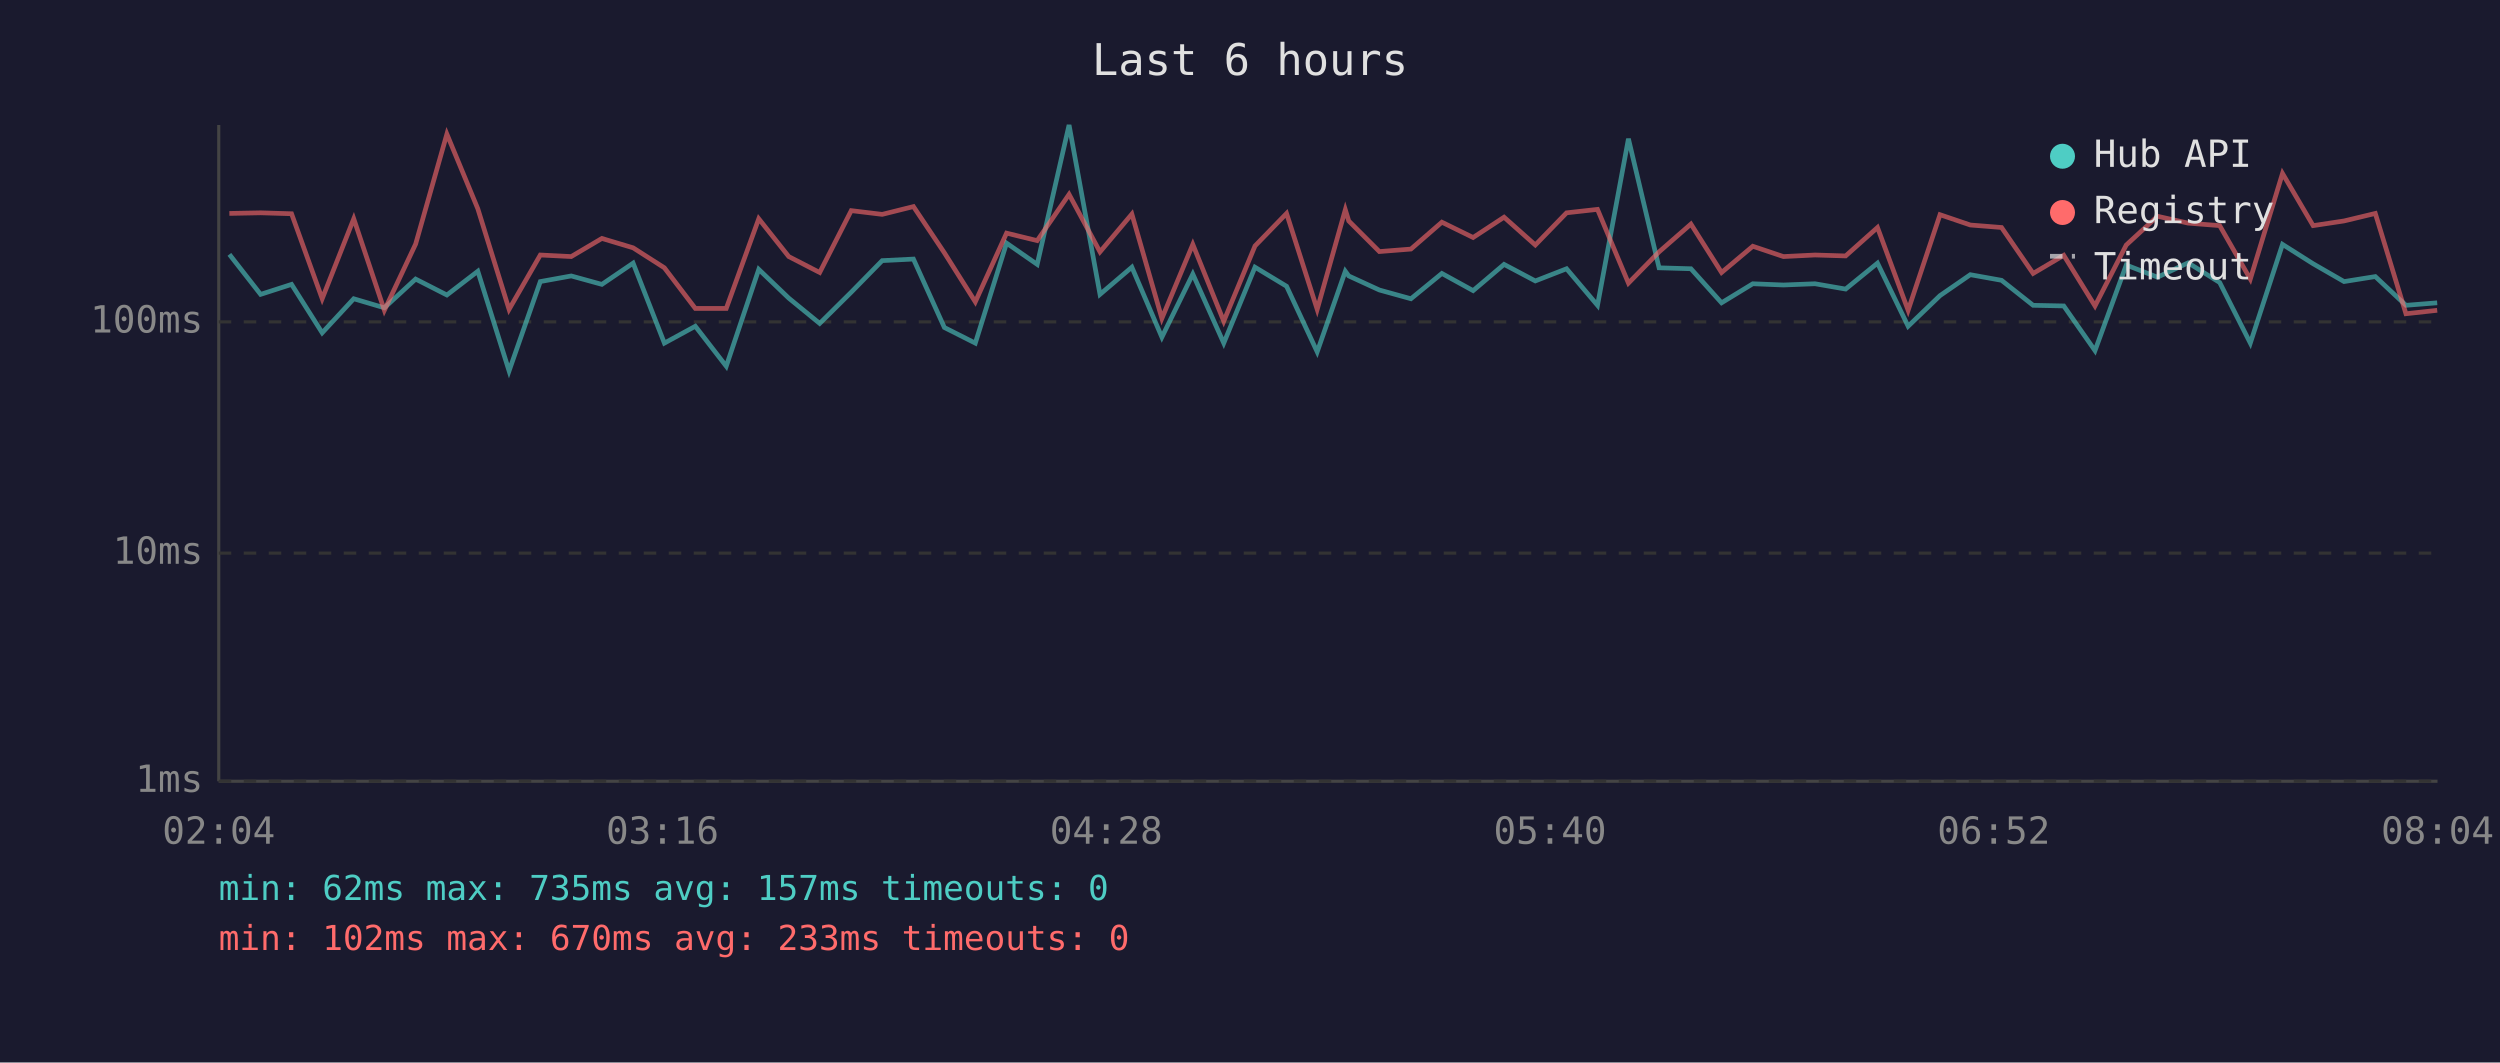
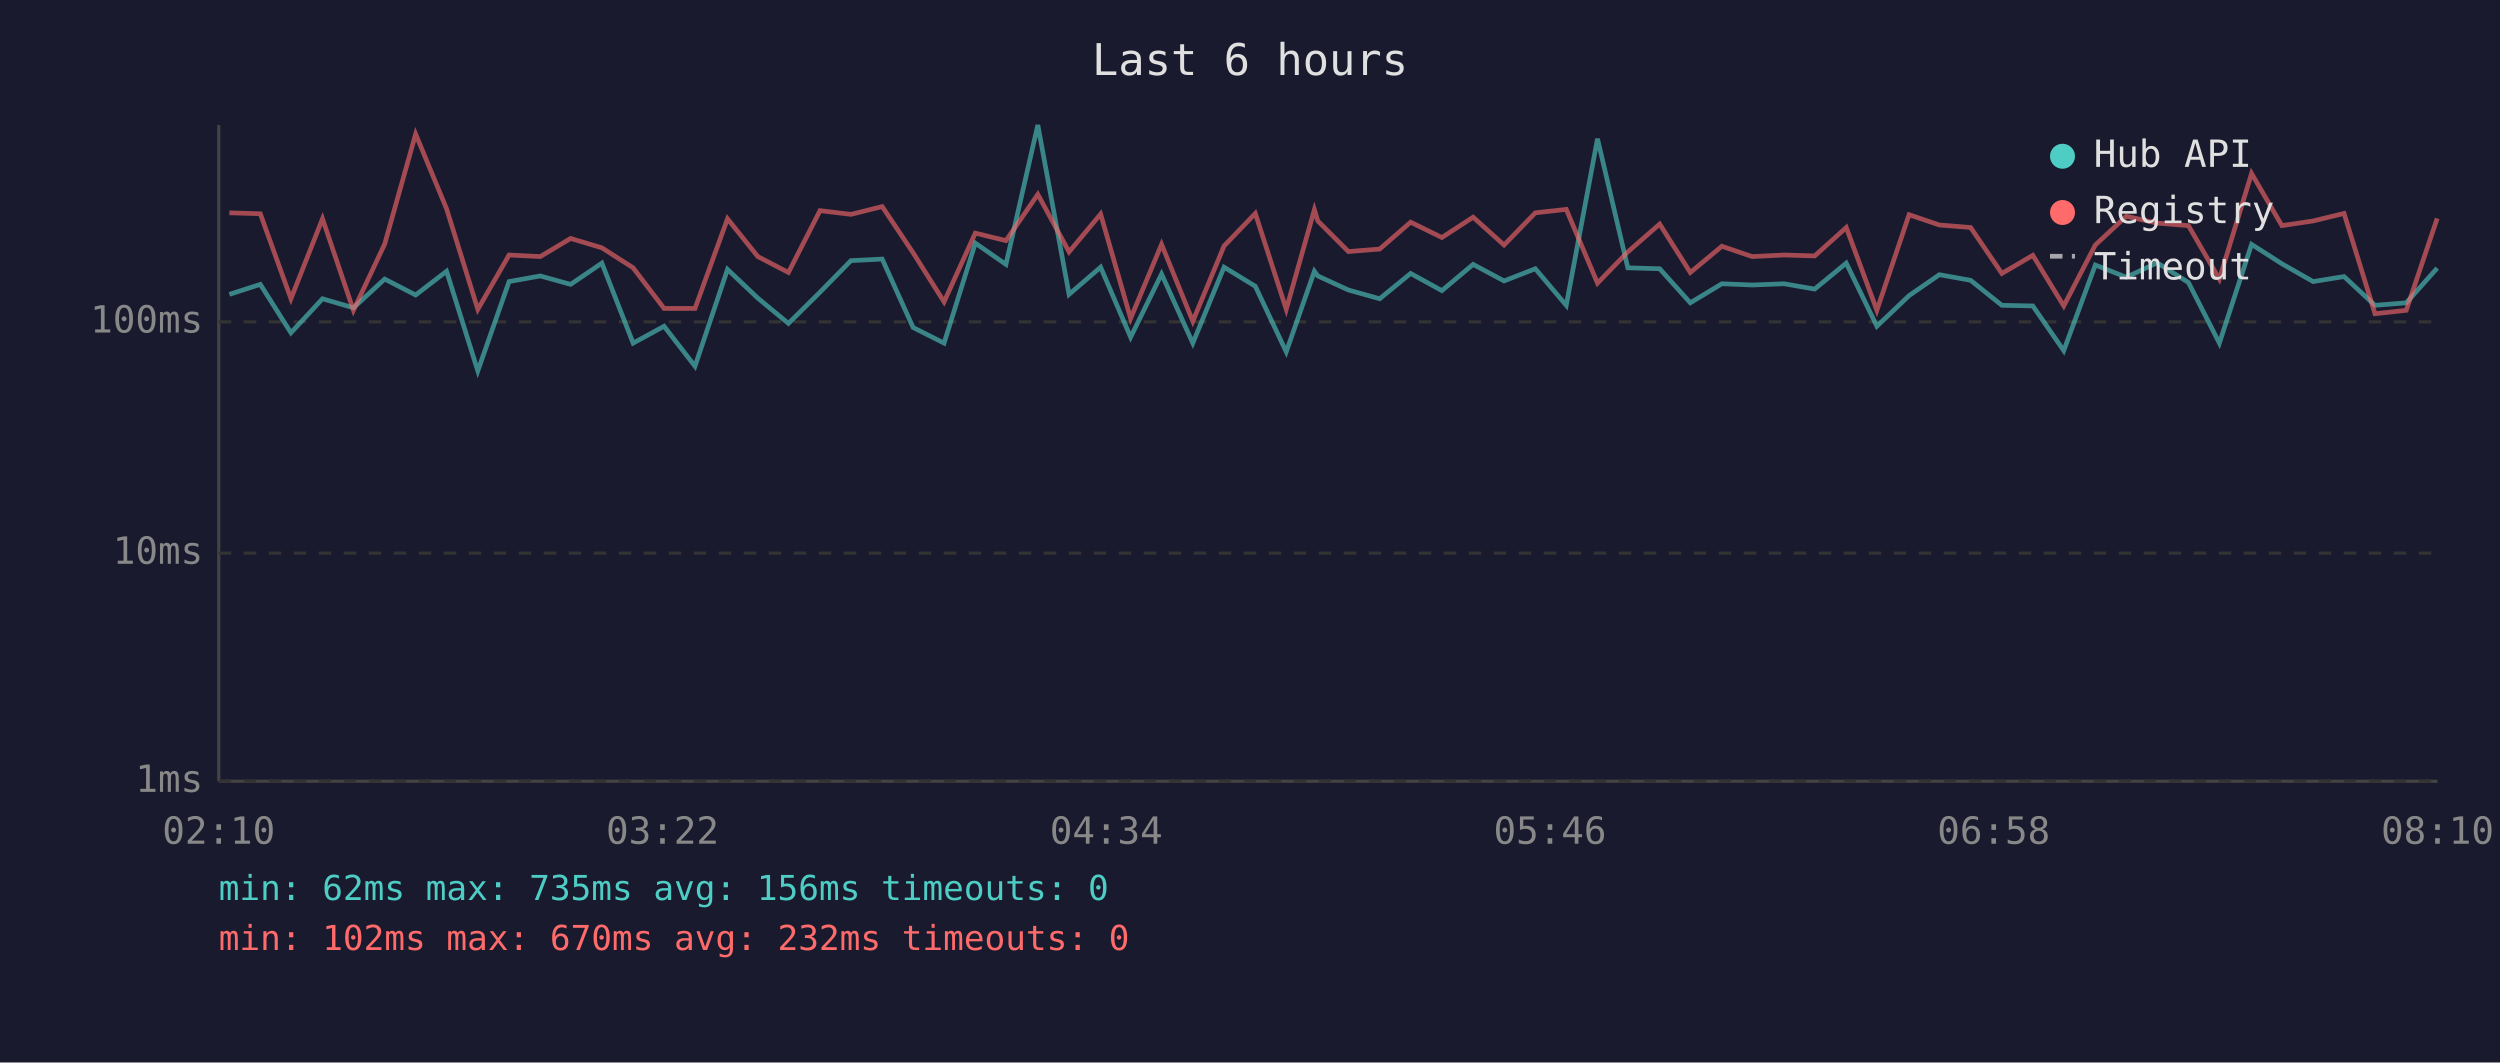
<svg xmlns="http://www.w3.org/2000/svg" viewBox="0 0 800 340" font-family="monospace" font-size="12">
  <rect width="800" height="340" fill="#1a1a2e" />
  <text x="400" y="24" fill="#e0e0e0" font-size="14" text-anchor="middle">Last 6 hours</text>
  <line x1="70" y1="40" x2="70" y2="250" stroke="#444" stroke-width="1" />
  <line x1="70" y1="250" x2="780" y2="250" stroke="#444" stroke-width="1" />
  <line x1="70" y1="250" x2="780" y2="250" stroke="#333" stroke-width="1" stroke-dasharray="4" />
  <text x="65" y="250" fill="#888" text-anchor="end" dominant-baseline="middle">1ms</text>
  <line x1="70" y1="177" x2="780" y2="177" stroke="#333" stroke-width="1" stroke-dasharray="4" />
  <text x="65" y="177" fill="#888" text-anchor="end" dominant-baseline="middle">10ms</text>
  <line x1="70" y1="103" x2="780" y2="103" stroke="#333" stroke-width="1" stroke-dasharray="4" />
  <text x="65" y="103" fill="#888" text-anchor="end" dominant-baseline="middle">100ms</text>
-   <text x="70" y="270" fill="#888" text-anchor="middle">02:04</text>
-   <text x="212" y="270" fill="#888" text-anchor="middle">03:16</text>
-   <text x="354" y="270" fill="#888" text-anchor="middle">04:28</text>
-   <text x="496" y="270" fill="#888" text-anchor="middle">05:40</text>
-   <text x="638" y="270" fill="#888" text-anchor="middle">06:52</text>
-   <text x="780" y="270" fill="#888" text-anchor="middle">08:04</text>
-   <polyline points="73.4,81.4 83.4,94.2 93.3,91.0 103.1,106.5 113.2,95.6 123.0,98.5 133.0,89.3 143.0,94.4 152.9,86.8 162.9,118.7 172.9,90.1 182.8,88.3 192.6,91.0 202.6,84.2 212.6,109.8 222.5,104.4 232.4,117.2 242.8,86.2 252.4,95.4 262.3,103.5 272.4,93.5 282.3,83.4 292.3,82.9 302.2,104.8 312.1,109.8 322.1,77.8 331.9,84.6 342.1,40.0 352.0,94.2 362.2,85.5 371.8,107.9 381.7,87.7 391.6,109.8 401.6,85.5 411.7,91.6 421.5,112.6 430.5,86.8 431.6,88.3 441.4,92.8 451.5,95.6 461.4,87.5 471.4,93.0 481.3,84.6 491.3,89.9 501.3,86.0 511.2,97.7 521.1,44.4 530.9,85.7 541.1,86.0 550.9,96.9 560.9,90.8 570.7,91.2 580.8,90.8 590.6,92.5 600.8,84.2 610.6,104.4 620.8,94.6 630.5,87.9 640.5,89.7 650.6,97.7 660.4,97.9 670.4,112.2 680.4,84.8 690.4,88.7 700.2,84.1 710.3,90.4 720.1,109.8 730.4,78.2 740.2,84.4 750.1,90.1 760.1,88.5 769.9,97.7 779.9,96.9" fill="none" stroke="#4ecdc4" stroke-width="1.5" opacity="0.6" />
-   <polyline points="73.4,68.3 83.4,68.1 93.3,68.4 103.1,95.6 113.2,70.0 123.0,99.3 133.0,78.1 143.0,42.9 152.9,66.8 162.9,99.0 172.9,81.6 182.8,82.1 192.6,76.3 202.6,79.3 212.6,85.7 222.5,98.7 232.4,98.7 242.8,70.0 252.4,82.1 262.3,87.2 272.4,67.4 282.3,68.6 292.3,66.1 302.2,80.9 312.1,96.6 322.1,74.6 331.9,77.0 342.1,62.2 352.0,80.6 362.2,68.5 371.8,101.9 381.7,78.2 391.6,102.8 401.6,78.7 411.7,68.3 421.5,99.0 430.5,67.1 431.6,70.7 441.4,80.5 451.5,79.7 461.4,71.1 471.4,76.0 481.3,69.5 491.3,78.4 501.3,68.1 511.2,67.0 521.1,90.6 530.9,80.6 541.1,71.7 550.9,87.2 560.9,78.8 570.7,82.1 580.8,81.6 590.6,81.9 600.8,72.8 610.6,99.3 620.8,68.7 630.5,72.0 640.5,72.8 650.6,87.5 660.4,81.7 670.4,97.9 680.4,78.4 690.4,69.2 700.2,71.4 710.3,72.2 720.1,89.3 730.4,55.5 740.2,72.2 750.1,70.7 760.1,68.3 769.9,100.4 779.9,99.3" fill="none" stroke="#ff6b6b" stroke-width="1.5" opacity="0.6" />
+   <text x="70" y="270" fill="#888" text-anchor="middle">02:10</text>
+   <text x="212" y="270" fill="#888" text-anchor="middle">03:22</text>
+   <text x="354" y="270" fill="#888" text-anchor="middle">04:34</text>
+   <text x="496" y="270" fill="#888" text-anchor="middle">05:46</text>
+   <text x="638" y="270" fill="#888" text-anchor="middle">06:58</text>
+   <text x="780" y="270" fill="#888" text-anchor="middle">08:10</text>
+   <polyline points="73.4,94.2 83.3,91.0 93.1,106.5 103.2,95.6 113.1,98.5 123.1,89.3 133.0,94.4 142.9,86.8 152.9,118.7 162.9,90.1 172.9,88.3 182.6,91.0 192.6,84.2 202.6,109.8 212.5,104.4 222.4,117.2 232.8,86.2 242.5,95.4 252.3,103.5 262.4,93.5 272.3,83.4 282.3,82.9 292.2,104.8 302.1,109.8 312.1,77.8 321.9,84.6 332.1,40.0 342.1,94.2 352.2,85.5 361.8,107.9 371.7,87.7 381.7,109.8 391.7,85.5 401.7,91.6 411.6,112.6 420.6,86.8 421.7,88.3 431.5,92.8 441.5,95.6 451.4,87.5 461.4,93.0 471.4,84.6 481.3,89.9 491.3,86.0 501.2,97.7 511.2,44.4 520.9,85.7 531.1,86.0 540.9,96.9 551.0,90.8 560.7,91.2 570.9,90.8 580.7,92.5 590.8,84.2 600.6,104.4 610.9,94.6 620.6,87.9 630.6,89.7 640.6,97.7 650.5,97.9 660.4,112.2 670.5,84.8 680.4,88.7 690.3,84.1 700.3,90.4 710.2,109.8 720.5,78.2 730.2,84.4 740.2,90.1 750.1,88.5 760.0,97.7 770.0,96.9 779.9,85.8" fill="none" stroke="#4ecdc4" stroke-width="1.5" opacity="0.6" />
+   <polyline points="73.4,68.1 83.3,68.4 93.1,95.6 103.2,70.0 113.1,99.3 123.1,78.1 133.0,42.9 142.9,66.8 152.9,99.0 162.9,81.6 172.9,82.1 182.6,76.3 192.6,79.3 202.6,85.7 212.5,98.7 222.4,98.7 232.8,70.0 242.5,82.1 252.3,87.2 262.4,67.4 272.3,68.6 282.3,66.1 292.2,80.9 302.1,96.6 312.1,74.6 321.9,77.0 332.1,62.2 342.1,80.6 352.2,68.5 361.8,101.9 371.7,78.2 381.7,102.8 391.7,78.7 401.7,68.3 411.6,99.0 420.6,67.1 421.7,70.7 431.5,80.5 441.5,79.7 451.4,71.1 461.4,76.0 471.4,69.5 481.3,78.4 491.3,68.1 501.2,67.0 511.2,90.6 520.9,80.6 531.1,71.7 540.9,87.2 551.0,78.8 560.7,82.1 570.9,81.6 580.7,81.9 590.8,72.8 600.6,99.3 610.9,68.7 620.6,72.0 630.6,72.8 640.6,87.5 650.5,81.7 660.4,97.9 670.5,78.4 680.4,69.2 690.3,71.4 700.3,72.2 710.2,89.3 720.5,55.5 730.2,72.2 740.2,70.7 750.1,68.3 760.0,100.4 770.0,99.3 779.9,69.9" fill="none" stroke="#ff6b6b" stroke-width="1.5" opacity="0.6" />
  <circle cx="660" cy="50" r="4" fill="#4ecdc4" />
  <text x="670" y="50" fill="#e0e0e0" dominant-baseline="middle">Hub API</text>
  <circle cx="660" cy="68" r="4" fill="#ff6b6b" />
  <text x="670" y="68" fill="#e0e0e0" dominant-baseline="middle">Registry</text>
  <line x1="656" y1="82" x2="664" y2="82" stroke="#e0e0e0" stroke-width="1.5" stroke-dasharray="4,3" opacity="0.7" />
  <text x="670" y="86" fill="#e0e0e0" dominant-baseline="middle">Timeout</text>
-   <text x="70" y="288" fill="#4ecdc4" font-size="11">min: 62ms  max: 735ms  avg: 157ms  timeouts: 0</text>
-   <text x="70" y="304" fill="#ff6b6b" font-size="11">min: 102ms  max: 670ms  avg: 233ms  timeouts: 0</text>
+   <text x="70" y="288" fill="#4ecdc4" font-size="11">min: 62ms  max: 735ms  avg: 156ms  timeouts: 0</text>
+   <text x="70" y="304" fill="#ff6b6b" font-size="11">min: 102ms  max: 670ms  avg: 232ms  timeouts: 0</text>
</svg>
